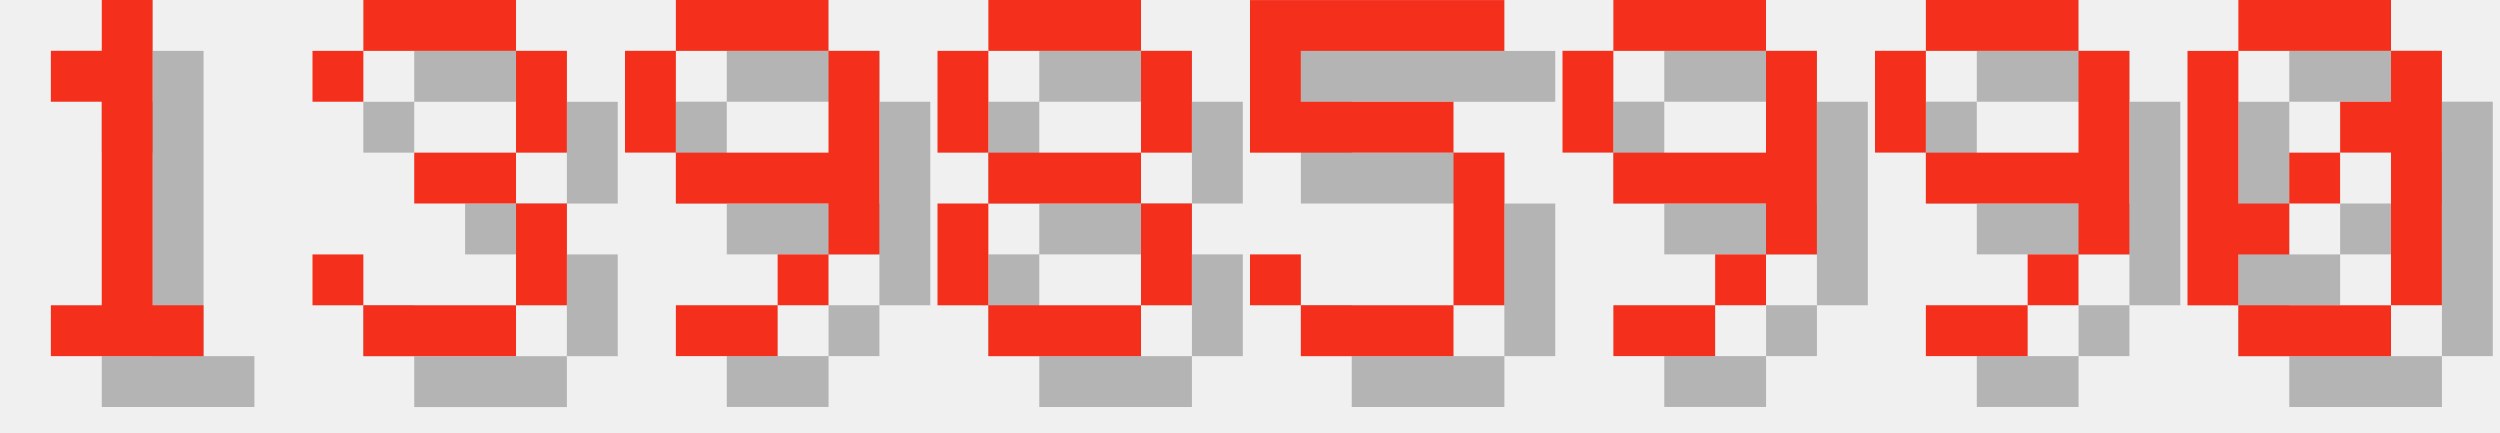
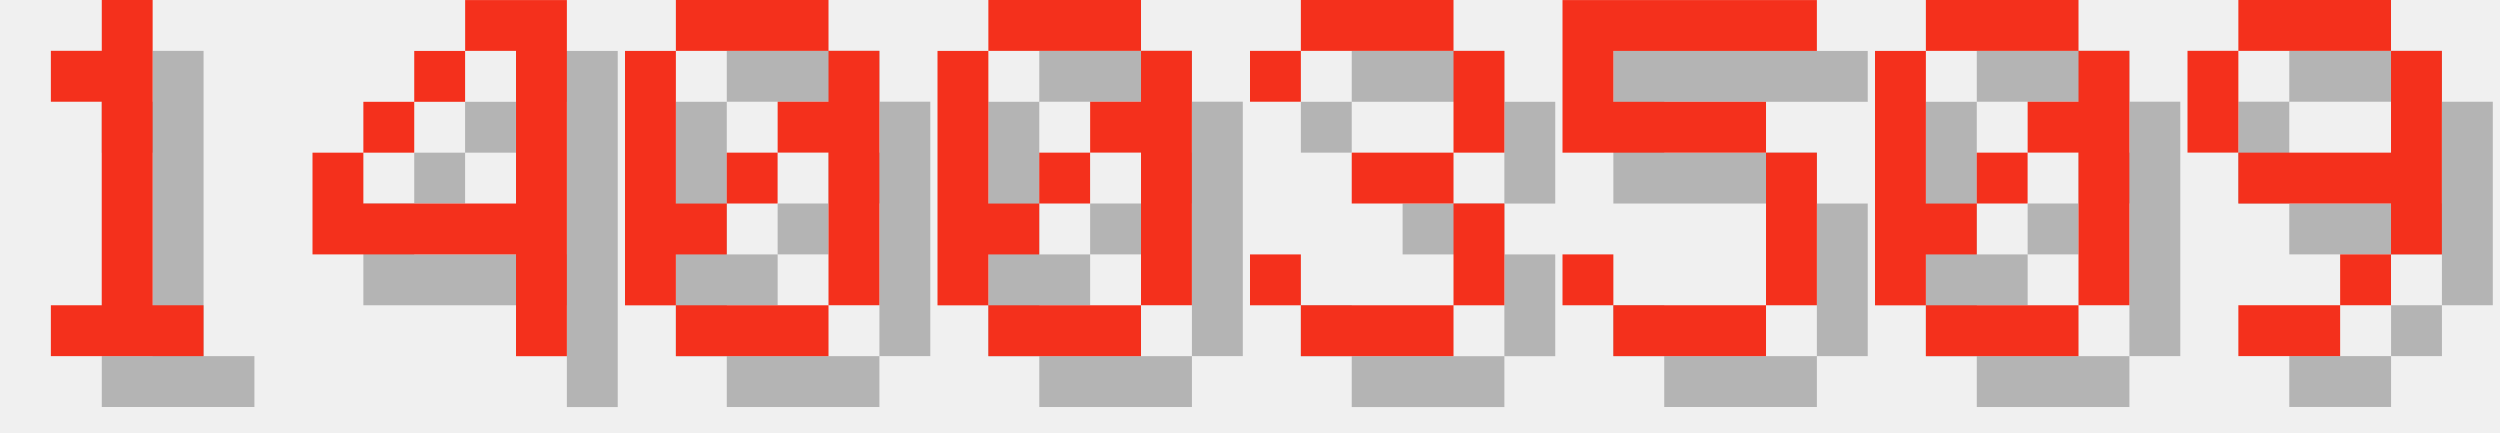
<svg xmlns="http://www.w3.org/2000/svg" version="1.1" width="208.0" height="36">
  <style>
        .text-foreground {
            fill: #F4301C;
        }
        .text-shadow {
            fill: #000000;
            fill-opacity: 0.25;
        }
    </style>
  <g class="digit" id="digit_1" transform="translate(0.0, 0), scale(4)">
    <path id="digit_1_shadow" class="text-shadow" d="m2.117 2.117v1.058h1.058v4.233h-1.058v1.058h3.175v-1.058h-1.058v-6.35h-1.058v1.058h-1.058z" fill-opacity=".5" style="paint-order:stroke fill markers" />
    <path id="digit_1_fg" class="text-foreground" d="m1.058 1.058v1.058h1.058v4.233h-1.058v1.058h3.175v-1.058h-1.058v-6.35h-1.058v1.058h-1.058z" fill="#fff" style="paint-order:stroke fill markers" />
  </g>
-   <g class="digit" id="digit_3" transform="translate(26.0, 0), scale(4)">
+   <g class="digit" id="digit_4" transform="translate(26.0, 0), scale(4)">
+     <path id="digit_4_shadow" class="text-shadow" d="m4.233 1.058v1.058h1.058v3.175h-3.175v-1.058h-1.058v2.117h4.233v2.117h1.058v-7.408h-2.117zm-2.117 3.175h1.058v-1.058h-1.058v1.058zm1.058-1.058h1.058v-1.058h-1.058v1.058z" fill-opacity=".5" style="paint-order:stroke fill markers" />
+     <path id="digit_4_fg" class="text-foreground" d="m3.175 0v1.058h1.058v3.175h-3.175v-1.058h-1.058v2.117h4.233v2.117h1.058v-7.408h-2.117zm-2.117 3.175h1.058v-1.058h-1.058v1.058zm1.058-1.058h1.058v-1.058h-1.058v1.058z" fill="#fff" style="paint-order:stroke fill markers" />
+   </g>
+   <g class="digit" id="digit_0" transform="translate(52.0, 0), scale(4)">
+     <path id="digit_0_shadow" class="text-shadow" d="m2.117 1.058v1.058h3.175v-1.058h-3.175zm3.175 1.058v1.058h-1.058v1.058h1.058v3.175h1.058v-5.292h-1.058zm0 5.292h-3.175v1.058h3.175v-1.058zm-3.175 0v-1.058h1.058v-1.058h-1.058v-3.175h-1.058v5.292h1.058zm1.058-2.117h1.058v-1.058h-1.058v1.058z" fill-opacity=".5" style="paint-order:stroke fill markers" />
+     <path id="digit_0_fg" class="text-foreground" d="m1.058 0v1.058h3.175v-1.058h-3.175zm3.175 1.058v1.058h-1.058v1.058h1.058v3.175h1.058v-5.292h-1.058zm0 5.292h-3.175v1.058h3.175v-1.058zm-3.175 0v-1.058h1.058v-1.058h-1.058v-3.175h-1.058v5.292h1.058zm1.058-2.117h1.058v-1.058h-1.058v1.058z" fill="#fff" style="paint-order:stroke fill markers" />
+   </g>
+   <g class="digit" id="digit_0" transform="translate(78.0, 0), scale(4)">
+     <path id="digit_0_shadow" class="text-shadow" d="m2.117 1.058v1.058h3.175v-1.058h-3.175zm3.175 1.058v1.058h-1.058v1.058h1.058v3.175h1.058v-5.292h-1.058zm0 5.292h-3.175v1.058h3.175v-1.058zm-3.175 0v-1.058h1.058v-1.058h-1.058v-3.175h-1.058v5.292h1.058zm1.058-2.117h1.058v-1.058h-1.058v1.058z" fill-opacity=".5" style="paint-order:stroke fill markers" />
+     <path id="digit_0_fg" class="text-foreground" d="m1.058 0v1.058h3.175v-1.058h-3.175zm3.175 1.058v1.058h-1.058v1.058h1.058v3.175h1.058v-5.292h-1.058zm0 5.292h-3.175v1.058h3.175v-1.058zm-3.175 0v-1.058h1.058v-1.058h-1.058v-3.175h-1.058v5.292h1.058zm1.058-2.117h1.058v-1.058h-1.058v1.058z" fill="#fff" style="paint-order:stroke fill markers" />
+   </g>
+   <g class="digit" id="digit_3" transform="translate(104.0, 0), scale(4)">
    <path id="digit_3_shadow" class="text-shadow" d="m1.058 2.117v1.058h1.058v-1.058h3.175v2.117h-2.117v1.058h2.117v2.117h-3.175v-1.058h-1.058v1.058h1.058v1.058h3.175v-1.058h1.058v-2.117h-1.058v-1.058h1.058v-2.117h-1.058v-1.058h-3.175v1.058h-1.058z" fill-opacity=".5" style="paint-order:stroke fill markers" />
    <path id="digit_3_fg" class="text-foreground" d="m0 1.058v1.058h1.058v-1.058h3.175v2.117h-2.117v1.058h2.117v2.117h-3.175v-1.058h-1.058v1.058h1.058v1.058h3.175v-1.058h1.058v-2.117h-1.058v-1.058h1.058v-2.117h-1.058v-1.058h-3.175v1.058h-1.058z" fill="#fff" style="paint-order:stroke fill markers" />
  </g>
-   <g class="digit" id="digit_9" transform="translate(52.0, 0), scale(4)">
+   <g class="digit" id="digit_5" transform="translate(130.0, 0), scale(4)">
+     <path id="digit_5_shadow" class="text-shadow" d="m1.058 1.058v3.175h4.233v3.175h-3.175v-1.058h-1.058v1.058h1.058v1.058h3.175v-1.058h1.058v-3.175h-1.058v-1.058h-3.175v-1.058h4.233v-1.058h-5.292z" fill-opacity=".5" style="paint-order:stroke fill markers" />
+     <path id="digit_5_fg" class="text-foreground" d="m0 0v3.175h4.233v3.175h-3.175v-1.058h-1.058v1.058h1.058v1.058h3.175v-1.058h1.058v-3.175h-1.058v-1.058h-3.175v-1.058h4.233v-1.058h-5.292z" fill="#fff" style="paint-order:stroke fill markers" />
+   </g>
+   <g class="digit" id="digit_0" transform="translate(156.0, 0), scale(4)">
+     <path id="digit_0_shadow" class="text-shadow" d="m2.117 1.058v1.058h3.175v-1.058h-3.175zm3.175 1.058v1.058h-1.058v1.058h1.058v3.175h1.058v-5.292h-1.058zm0 5.292h-3.175v1.058h3.175v-1.058zm-3.175 0v-1.058h1.058v-1.058h-1.058v-3.175h-1.058v5.292h1.058zm1.058-2.117h1.058v-1.058h-1.058v1.058z" fill-opacity=".5" style="paint-order:stroke fill markers" />
+     <path id="digit_0_fg" class="text-foreground" d="m1.058 0v1.058h3.175v-1.058h-3.175zm3.175 1.058v1.058h-1.058v1.058h1.058v3.175h1.058v-5.292h-1.058zm0 5.292h-3.175v1.058h3.175v-1.058zm-3.175 0v-1.058h1.058v-1.058h-1.058v-3.175h-1.058v5.292h1.058zm1.058-2.117h1.058v-1.058h-1.058v1.058z" fill="#fff" style="paint-order:stroke fill markers" />
+   </g>
+   <g class="digit" id="digit_9" transform="translate(182.0, 0), scale(4)">
    <path id="digit_9_shadow" class="text-shadow" d="m2.117 1.058v1.058h3.175v-1.058h-3.175zm3.175 1.058v2.117h-3.175v1.058h3.175v1.058h1.058v-4.233h-1.058zm0 4.233h-1.058v1.058h1.058v-1.058zm-1.058 1.058h-2.117v1.058h2.117v-1.058zm-2.117-3.175v-2.117h-1.058v2.117h1.058z" fill-opacity=".5" style="paint-order:stroke fill markers" />
    <path id="digit_9_fg" class="text-foreground" d="m1.058 0v1.058h3.175v-1.058h-3.175zm3.175 1.058v2.117h-3.175v1.058h3.175v1.058h1.058v-4.233h-1.058zm0 4.233h-1.058v1.058h1.058v-1.058zm-1.058 1.058h-2.117v1.058h2.117v-1.058zm-2.117-3.175v-2.117h-1.058v2.117h1.058z" fill="#fff" style="paint-order:stroke fill markers" />
  </g>
-   <g class="digit" id="digit_8" transform="translate(78.0, 0), scale(4)">
-     <path id="digit_8_shadow" class="text-shadow" d="m2.117 1.058v1.058h3.175v-1.058h-3.175zm3.175 1.058v2.117h1.058v-2.117h-1.058zm0 2.117h-3.175v1.058h3.175v-1.058zm0 1.058v2.117h1.058v-2.117h-1.058zm0 2.117h-3.175v1.058h3.175v-1.058zm-3.175 0v-2.117h-1.058v2.117h1.058zm0-3.175v-2.117h-1.058v2.117h1.058z" fill-opacity=".5" style="paint-order:stroke fill markers" />
-     <path id="digit_8_fg" class="text-foreground" d="m1.058 0v1.058h3.175v-1.058h-3.175zm3.175 1.058v2.117h1.058v-2.117h-1.058zm0 2.117h-3.175v1.058h3.175v-1.058zm0 1.058v2.117h1.058v-2.117h-1.058zm0 2.117h-3.175v1.058h3.175v-1.058zm-3.175 0v-2.117h-1.058v2.117h1.058zm0-3.175v-2.117h-1.058v2.117h1.058z" fill="#fff" style="paint-order:stroke fill markers" />
-   </g>
-   <g class="digit" id="digit_5" transform="translate(104.0, 0), scale(4)">
-     <path id="digit_5_shadow" class="text-shadow" d="m1.058 1.058v3.175h4.233v3.175h-3.175v-1.058h-1.058v1.058h1.058v1.058h3.175v-1.058h1.058v-3.175h-1.058v-1.058h-3.175v-1.058h4.233v-1.058h-5.292z" fill-opacity=".5" style="paint-order:stroke fill markers" />
-     <path id="digit_5_fg" class="text-foreground" d="m0 0v3.175h4.233v3.175h-3.175v-1.058h-1.058v1.058h1.058v1.058h3.175v-1.058h1.058v-3.175h-1.058v-1.058h-3.175v-1.058h4.233v-1.058h-5.292z" fill="#fff" style="paint-order:stroke fill markers" />
-   </g>
-   <g class="digit" id="digit_9" transform="translate(130.0, 0), scale(4)">
-     <path id="digit_9_shadow" class="text-shadow" d="m2.117 1.058v1.058h3.175v-1.058h-3.175zm3.175 1.058v2.117h-3.175v1.058h3.175v1.058h1.058v-4.233h-1.058zm0 4.233h-1.058v1.058h1.058v-1.058zm-1.058 1.058h-2.117v1.058h2.117v-1.058zm-2.117-3.175v-2.117h-1.058v2.117h1.058z" fill-opacity=".5" style="paint-order:stroke fill markers" />
-     <path id="digit_9_fg" class="text-foreground" d="m1.058 0v1.058h3.175v-1.058h-3.175zm3.175 1.058v2.117h-3.175v1.058h3.175v1.058h1.058v-4.233h-1.058zm0 4.233h-1.058v1.058h1.058v-1.058zm-1.058 1.058h-2.117v1.058h2.117v-1.058zm-2.117-3.175v-2.117h-1.058v2.117h1.058z" fill="#fff" style="paint-order:stroke fill markers" />
-   </g>
-   <g class="digit" id="digit_9" transform="translate(156.0, 0), scale(4)">
-     <path id="digit_9_shadow" class="text-shadow" d="m2.117 1.058v1.058h3.175v-1.058h-3.175zm3.175 1.058v2.117h-3.175v1.058h3.175v1.058h1.058v-4.233h-1.058zm0 4.233h-1.058v1.058h1.058v-1.058zm-1.058 1.058h-2.117v1.058h2.117v-1.058zm-2.117-3.175v-2.117h-1.058v2.117h1.058z" fill-opacity=".5" style="paint-order:stroke fill markers" />
-     <path id="digit_9_fg" class="text-foreground" d="m1.058 0v1.058h3.175v-1.058h-3.175zm3.175 1.058v2.117h-3.175v1.058h3.175v1.058h1.058v-4.233h-1.058zm0 4.233h-1.058v1.058h1.058v-1.058zm-1.058 1.058h-2.117v1.058h2.117v-1.058zm-2.117-3.175v-2.117h-1.058v2.117h1.058z" fill="#fff" style="paint-order:stroke fill markers" />
-   </g>
-   <g class="digit" id="digit_0" transform="translate(182.0, 0), scale(4)">
-     <path id="digit_0_shadow" class="text-shadow" d="m2.117 1.058v1.058h3.175v-1.058h-3.175zm3.175 1.058v1.058h-1.058v1.058h1.058v3.175h1.058v-5.292h-1.058zm0 5.292h-3.175v1.058h3.175v-1.058zm-3.175 0v-1.058h1.058v-1.058h-1.058v-3.175h-1.058v5.292h1.058zm1.058-2.117h1.058v-1.058h-1.058v1.058z" fill-opacity=".5" style="paint-order:stroke fill markers" />
-     <path id="digit_0_fg" class="text-foreground" d="m1.058 0v1.058h3.175v-1.058h-3.175zm3.175 1.058v1.058h-1.058v1.058h1.058v3.175h1.058v-5.292h-1.058zm0 5.292h-3.175v1.058h3.175v-1.058zm-3.175 0v-1.058h1.058v-1.058h-1.058v-3.175h-1.058v5.292h1.058zm1.058-2.117h1.058v-1.058h-1.058v1.058z" fill="#fff" style="paint-order:stroke fill markers" />
-   </g>
</svg>
